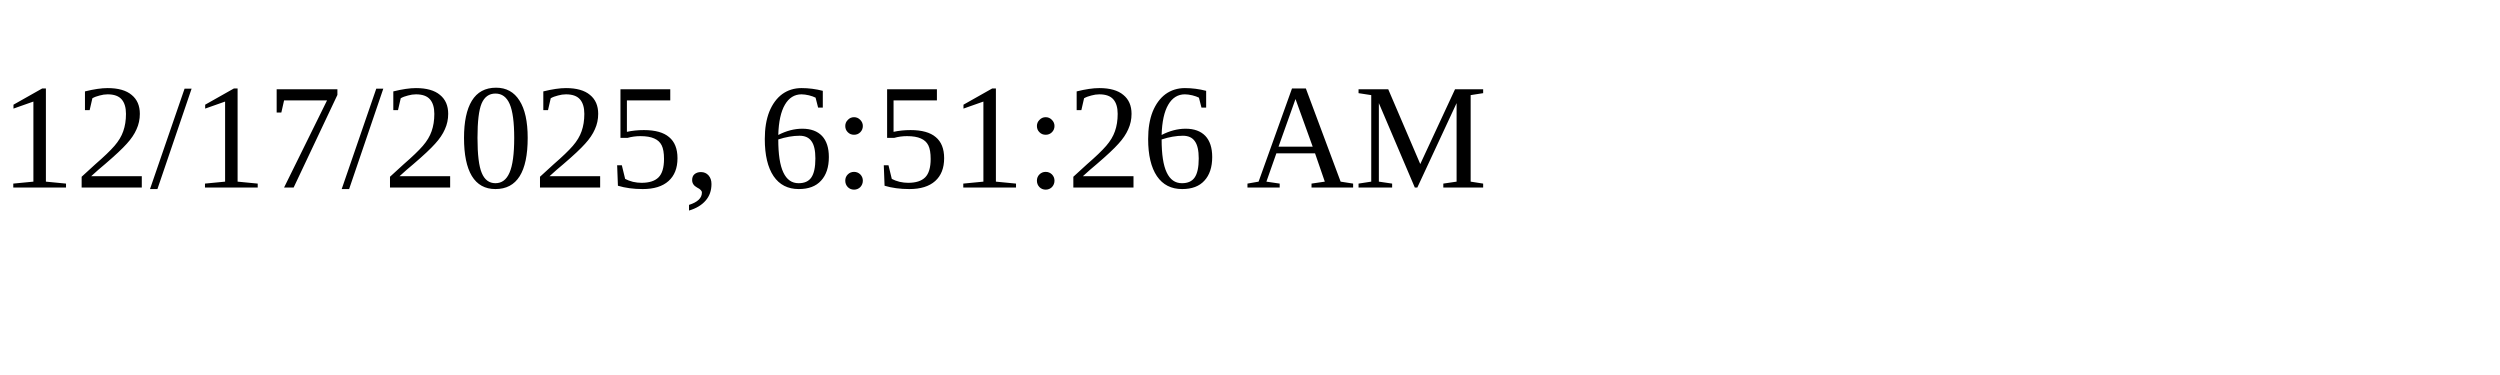
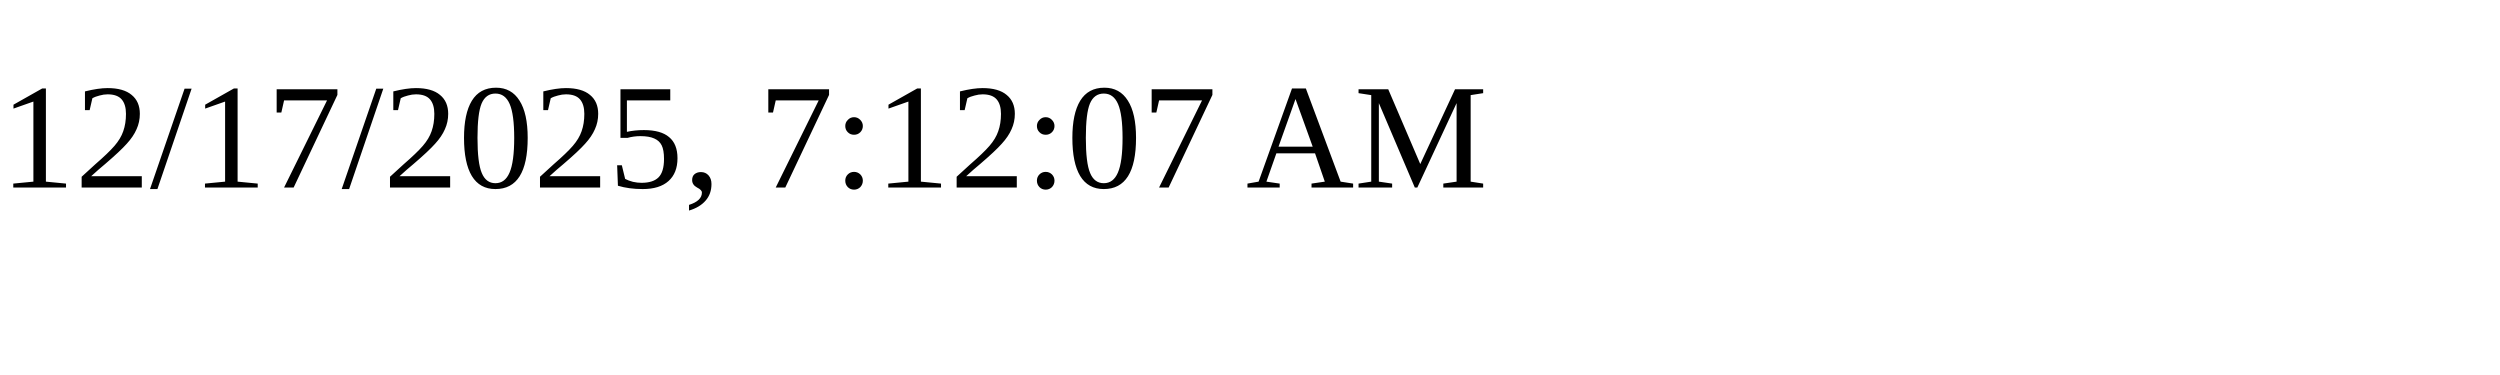
<svg xmlns="http://www.w3.org/2000/svg" height="30" width="200">
-   <text x="0" y="15">12/17/2025, 6:51:26 AM</text>
+   <text x="0" y="15">12/17/2025, 7:12:07 AM</text>
</svg>
